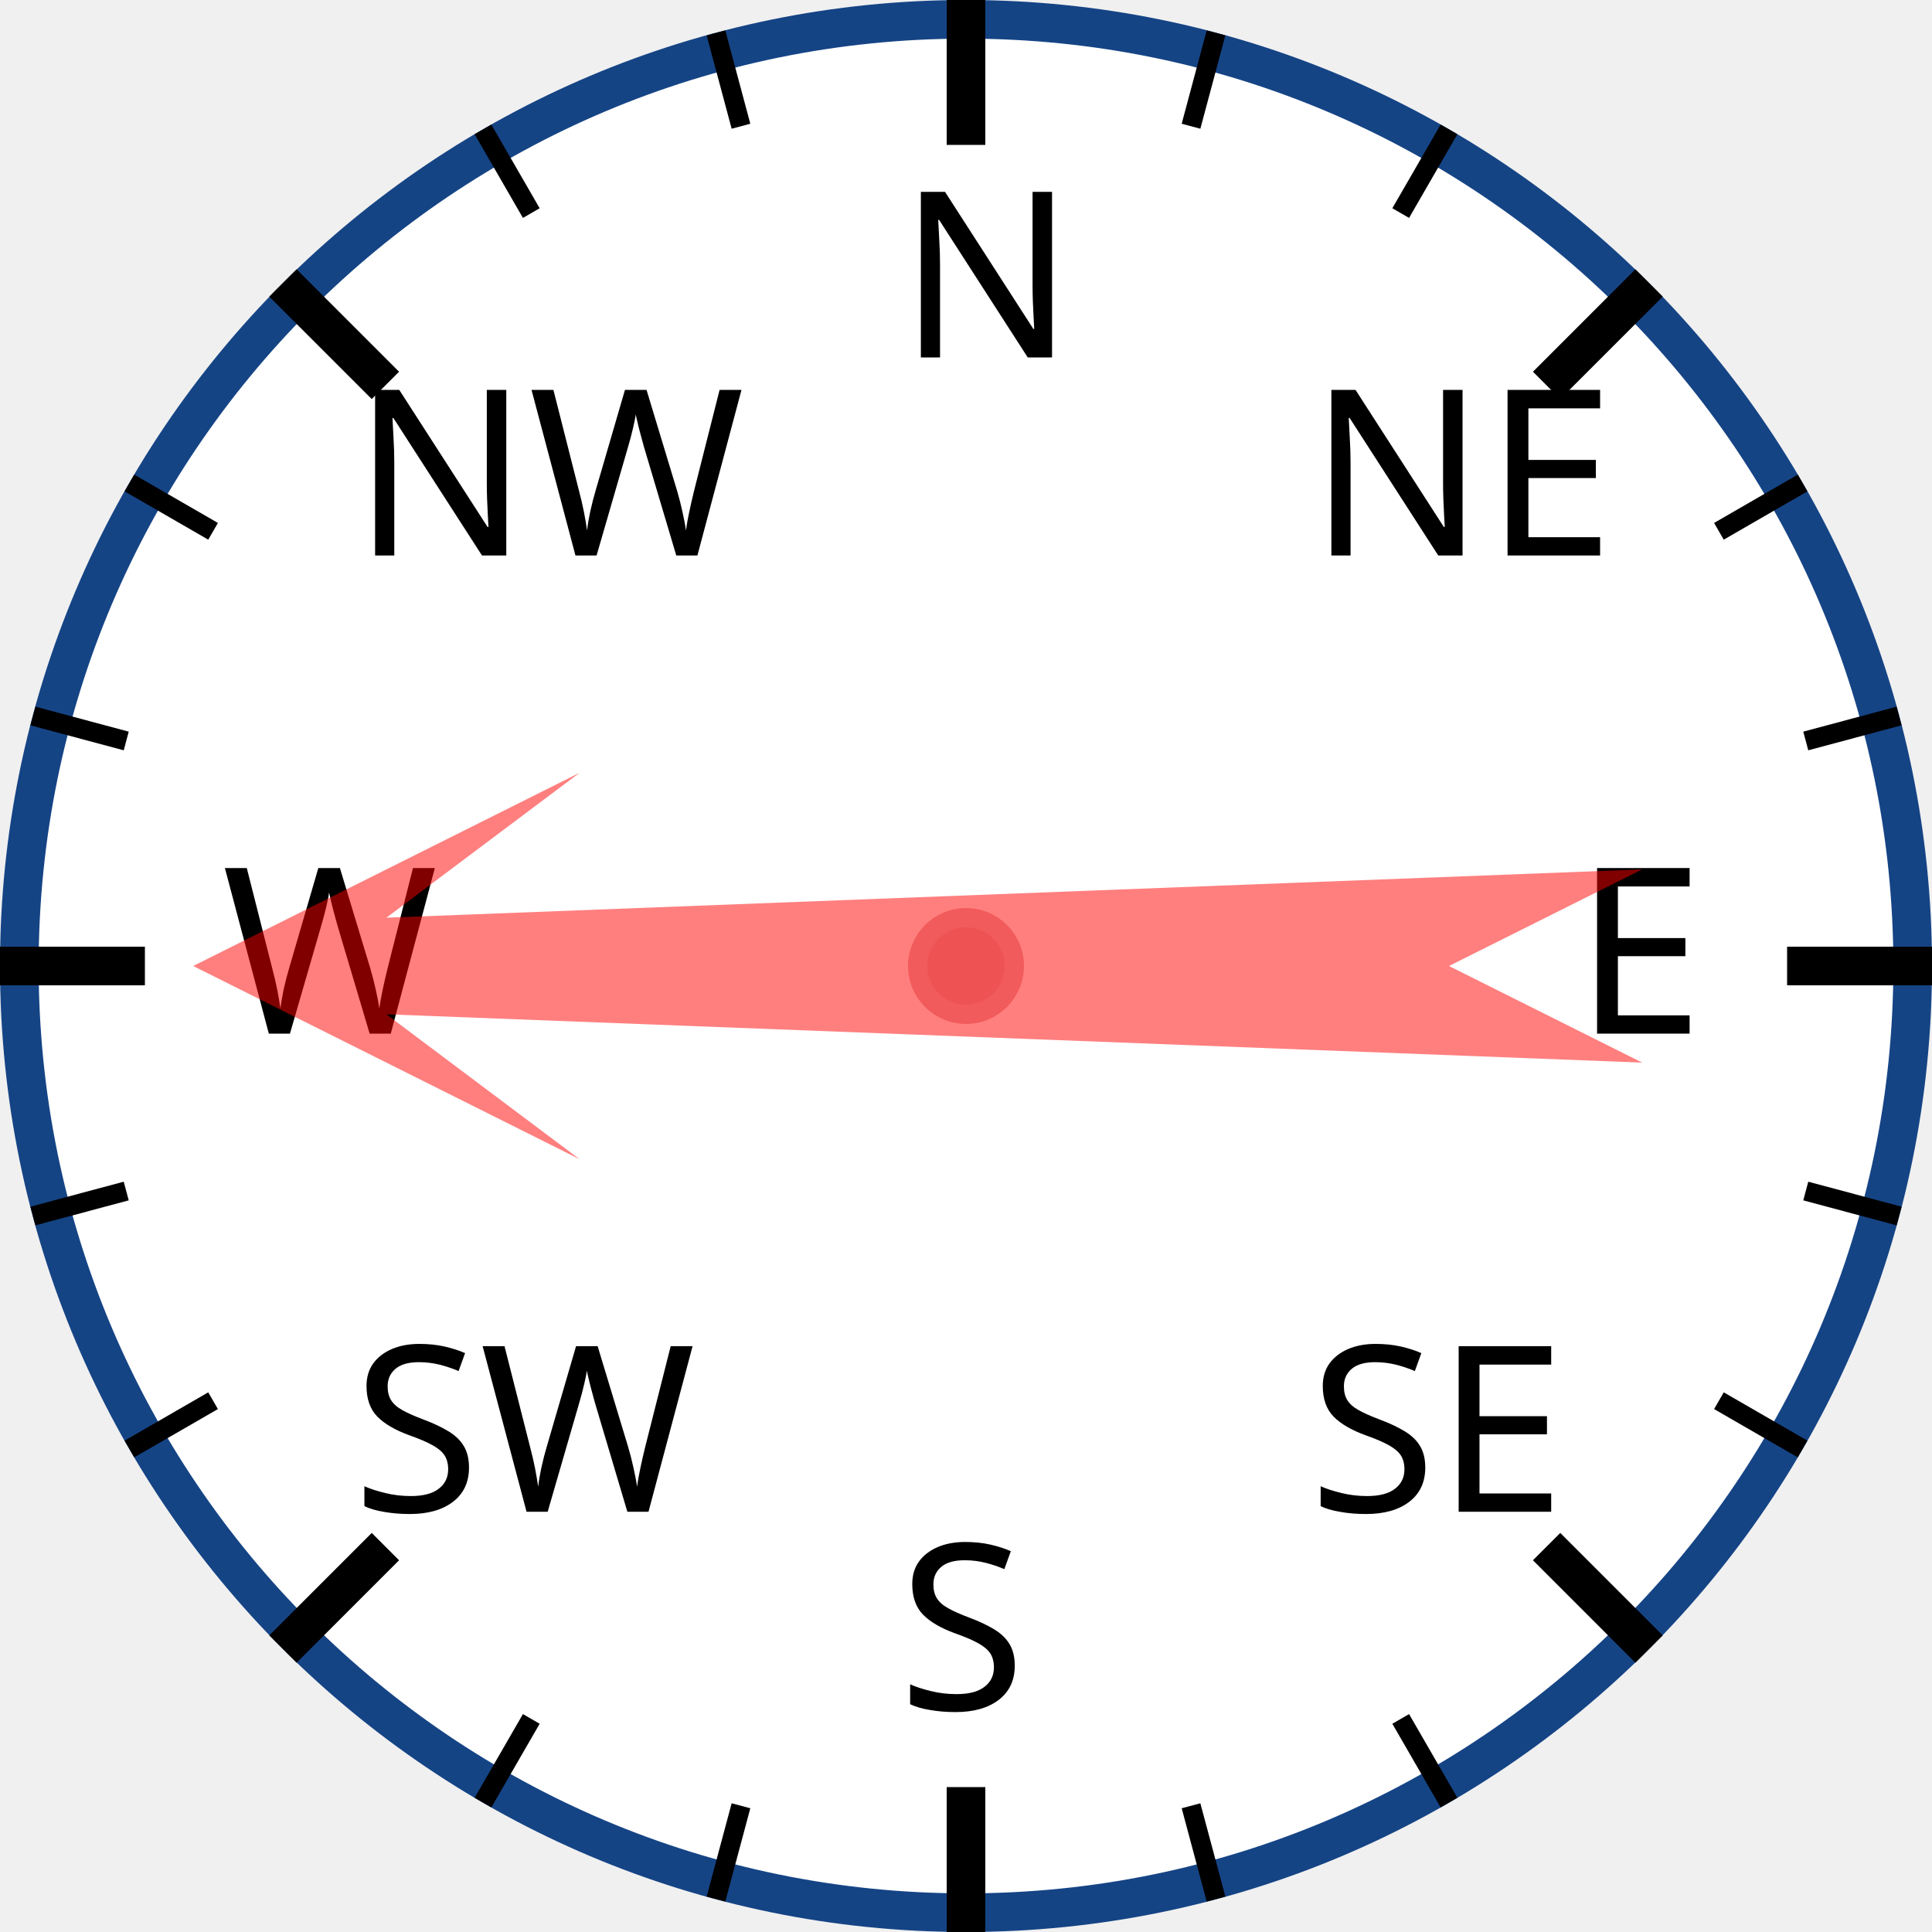
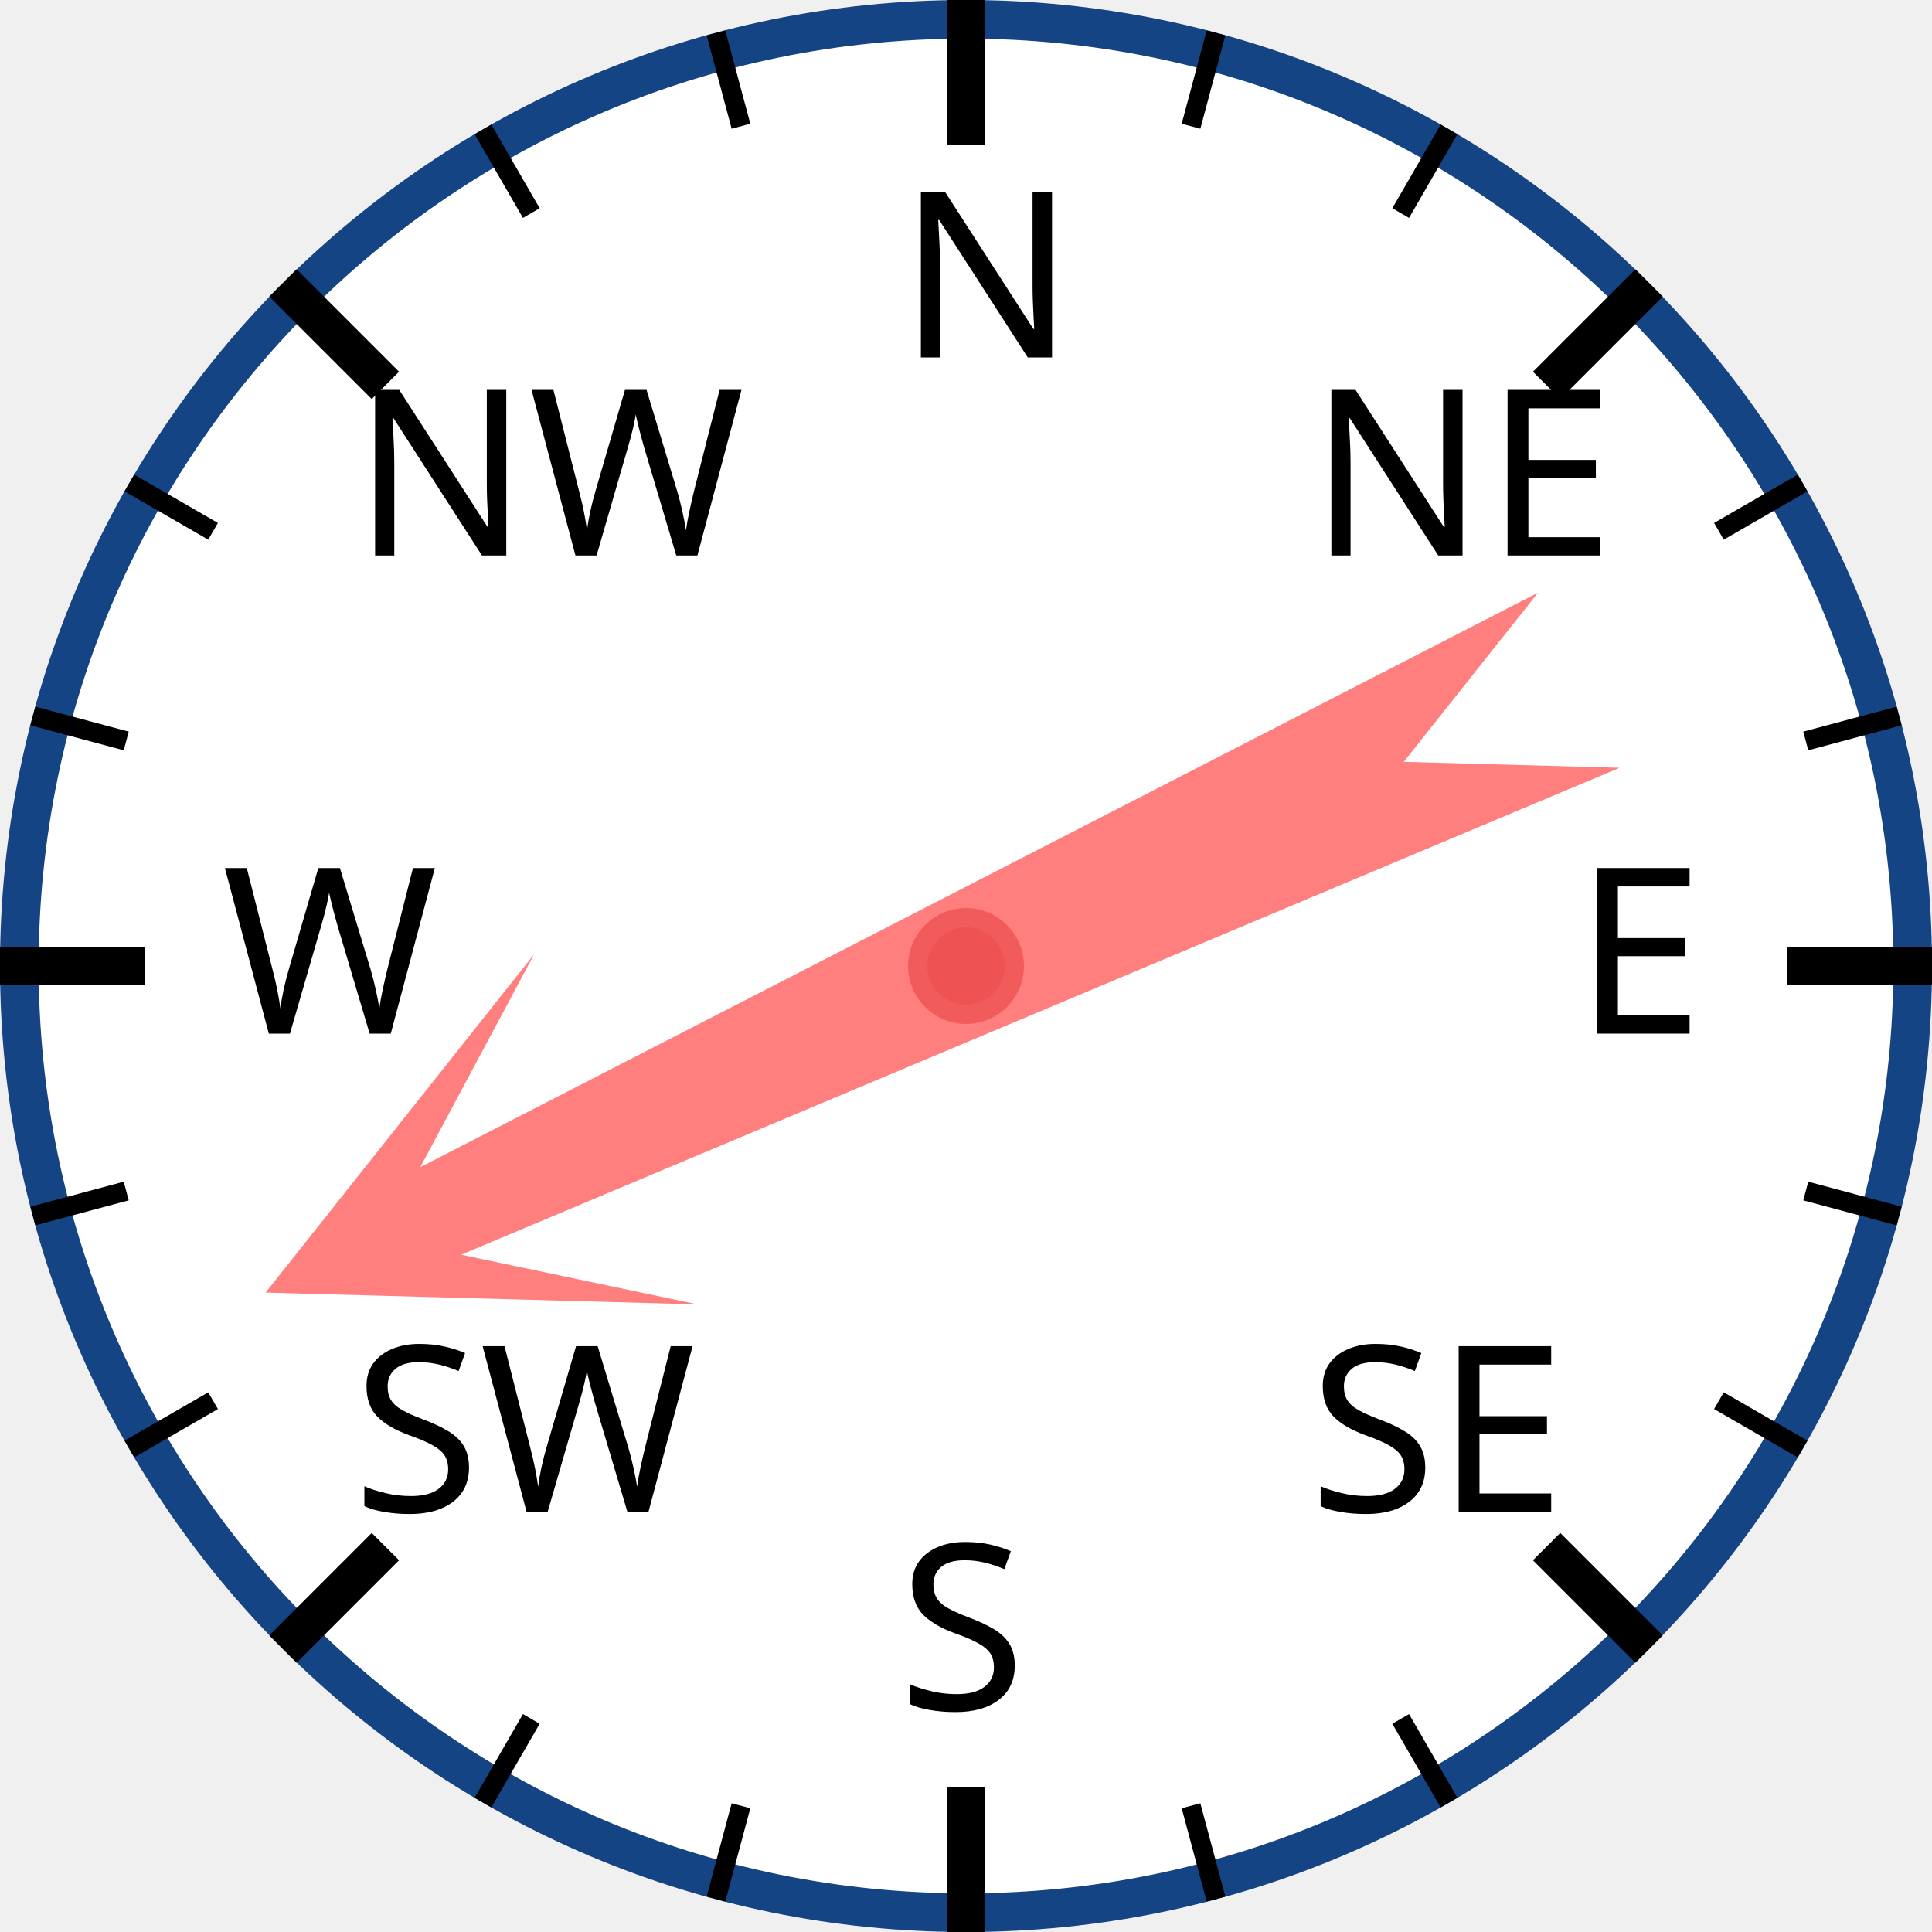
<svg xmlns="http://www.w3.org/2000/svg" width="120px" height="120px" viewBox="0 0 200 200">
  <circle cx="100" cy="100" r="98" style="fill: white; stroke: #154485; stroke-width: 4;" />
  <text x="93.0" y="37.0" style="font-family: sans-serif; font-size: 18pt;">N</text>
  <line x1="100.0" y1="0.0" x2="100.0" y2="15.0" style="stroke: black; stroke-width: 4;" />
  <line x1="74.118" y1="3.407" x2="76.706" y2="13.067" style="stroke: black; stroke-width: 2;" />
  <line x1="50" y1="13.397" x2="55" y2="22.058" style="stroke: black; stroke-width: 2;" />
  <text x="36.503" y="57.503" style="font-family: sans-serif; font-size: 18pt;">NW</text>
  <line x1="29.289" y1="29.289" x2="39.896" y2="39.896" style="stroke: black; stroke-width: 4;" />
  <line x1="13.397" y1="50" x2="22.058" y2="55" style="stroke: black; stroke-width: 2;" />
  <line x1="3.407" y1="74.118" x2="13.067" y2="76.706" style="stroke: black; stroke-width: 2;" />
  <text x="23.0" y="107.0" style="font-family: sans-serif; font-size: 18pt;">W</text>
  <line x1="0.0" y1="100.0" x2="15.0" y2="100.0" style="stroke: black; stroke-width: 4;" />
  <line x1="3.407" y1="125.882" x2="13.067" y2="123.294" style="stroke: black; stroke-width: 2;" />
  <line x1="13.397" y1="150" x2="22.058" y2="145" style="stroke: black; stroke-width: 2;" />
  <text x="36.503" y="156.497" style="font-family: sans-serif; font-size: 18pt;">SW</text>
  <line x1="29.289" y1="170.711" x2="39.896" y2="160.104" style="stroke: black; stroke-width: 4;" />
  <line x1="50" y1="186.603" x2="55" y2="177.942" style="stroke: black; stroke-width: 2;" />
  <line x1="74.118" y1="196.593" x2="76.706" y2="186.933" style="stroke: black; stroke-width: 2;" />
  <text x="93" y="177.0" style="font-family: sans-serif; font-size: 18pt;">S</text>
  <line x1="100" y1="200.0" x2="100" y2="185.0" style="stroke: black; stroke-width: 4;" />
  <line x1="125.882" y1="196.593" x2="123.294" y2="186.933" style="stroke: black; stroke-width: 2;" />
  <line x1="150.0" y1="186.603" x2="145.0" y2="177.942" style="stroke: black; stroke-width: 2;" />
  <text x="135.497" y="156.497" style="font-family: sans-serif; font-size: 18pt;">SE</text>
  <line x1="170.711" y1="170.711" x2="160.104" y2="160.104" style="stroke: black; stroke-width: 4;" />
  <line x1="186.603" y1="150" x2="177.942" y2="145" style="stroke: black; stroke-width: 2;" />
  <line x1="196.593" y1="125.882" x2="186.933" y2="123.294" style="stroke: black; stroke-width: 2;" />
  <text x="163.0" y="107" style="font-family: sans-serif; font-size: 18pt;">E</text>
  <line x1="200.0" y1="100" x2="185.0" y2="100" style="stroke: black; stroke-width: 4;" />
  <line x1="196.593" y1="74.118" x2="186.933" y2="76.706" style="stroke: black; stroke-width: 2;" />
  <line x1="186.603" y1="50" x2="177.942" y2="55" style="stroke: black; stroke-width: 2;" />
  <text x="135.497" y="57.503" style="font-family: sans-serif; font-size: 18pt;">NE</text>
  <line x1="170.711" y1="29.289" x2="160.104" y2="39.896" style="stroke: black; stroke-width: 4;" />
  <line x1="150" y1="13.397" x2="145" y2="22.058" style="stroke: black; stroke-width: 2;" />
  <line x1="125.882" y1="3.407" x2="123.294" y2="13.067" style="stroke: black; stroke-width: 2;" />
-   <polygon points="100 20 120 60 105 40 110 170 100 150 90 170 95 40 80 60" style="fill: red; fill-opacity: 0.5;" transform="rotate(270,100,100)" />
+   <polygon points="100 20 120 60 105 40 110 170 100 150 90 170 95 40 80 60" style="fill: red; fill-opacity: 0.5;" transform="rotate(245,100,100)" />
  <circle cx="100" cy="100" r="5" style="fill: #EE5252; stroke: #F25B5B; stroke-width: 2;" />
</svg>
